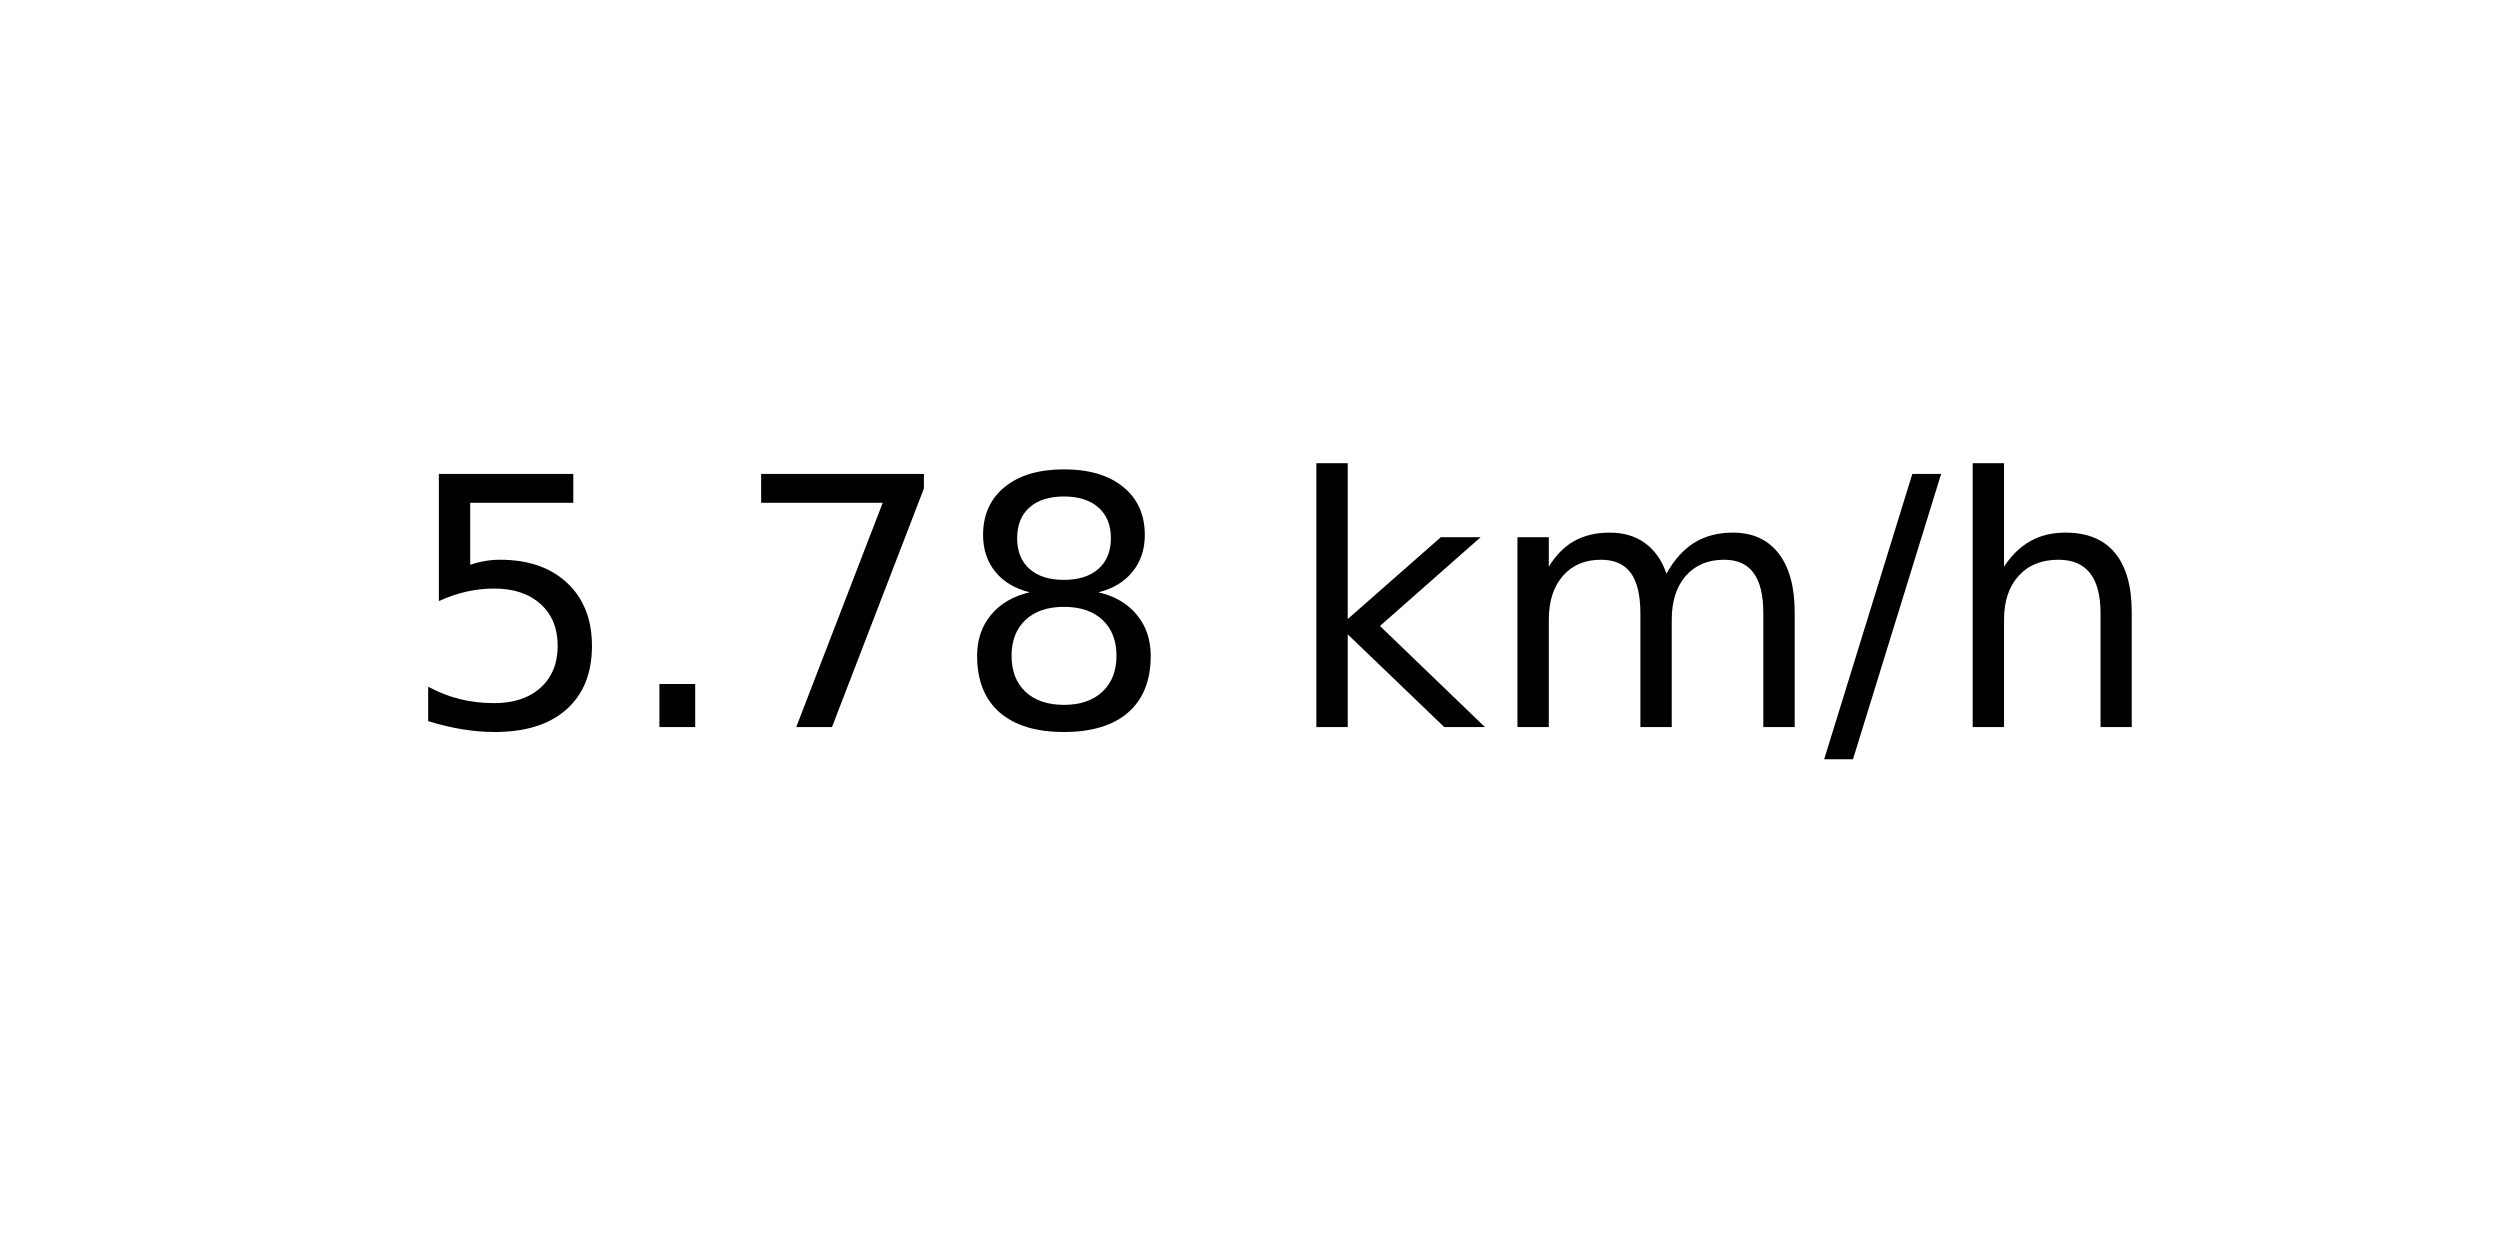
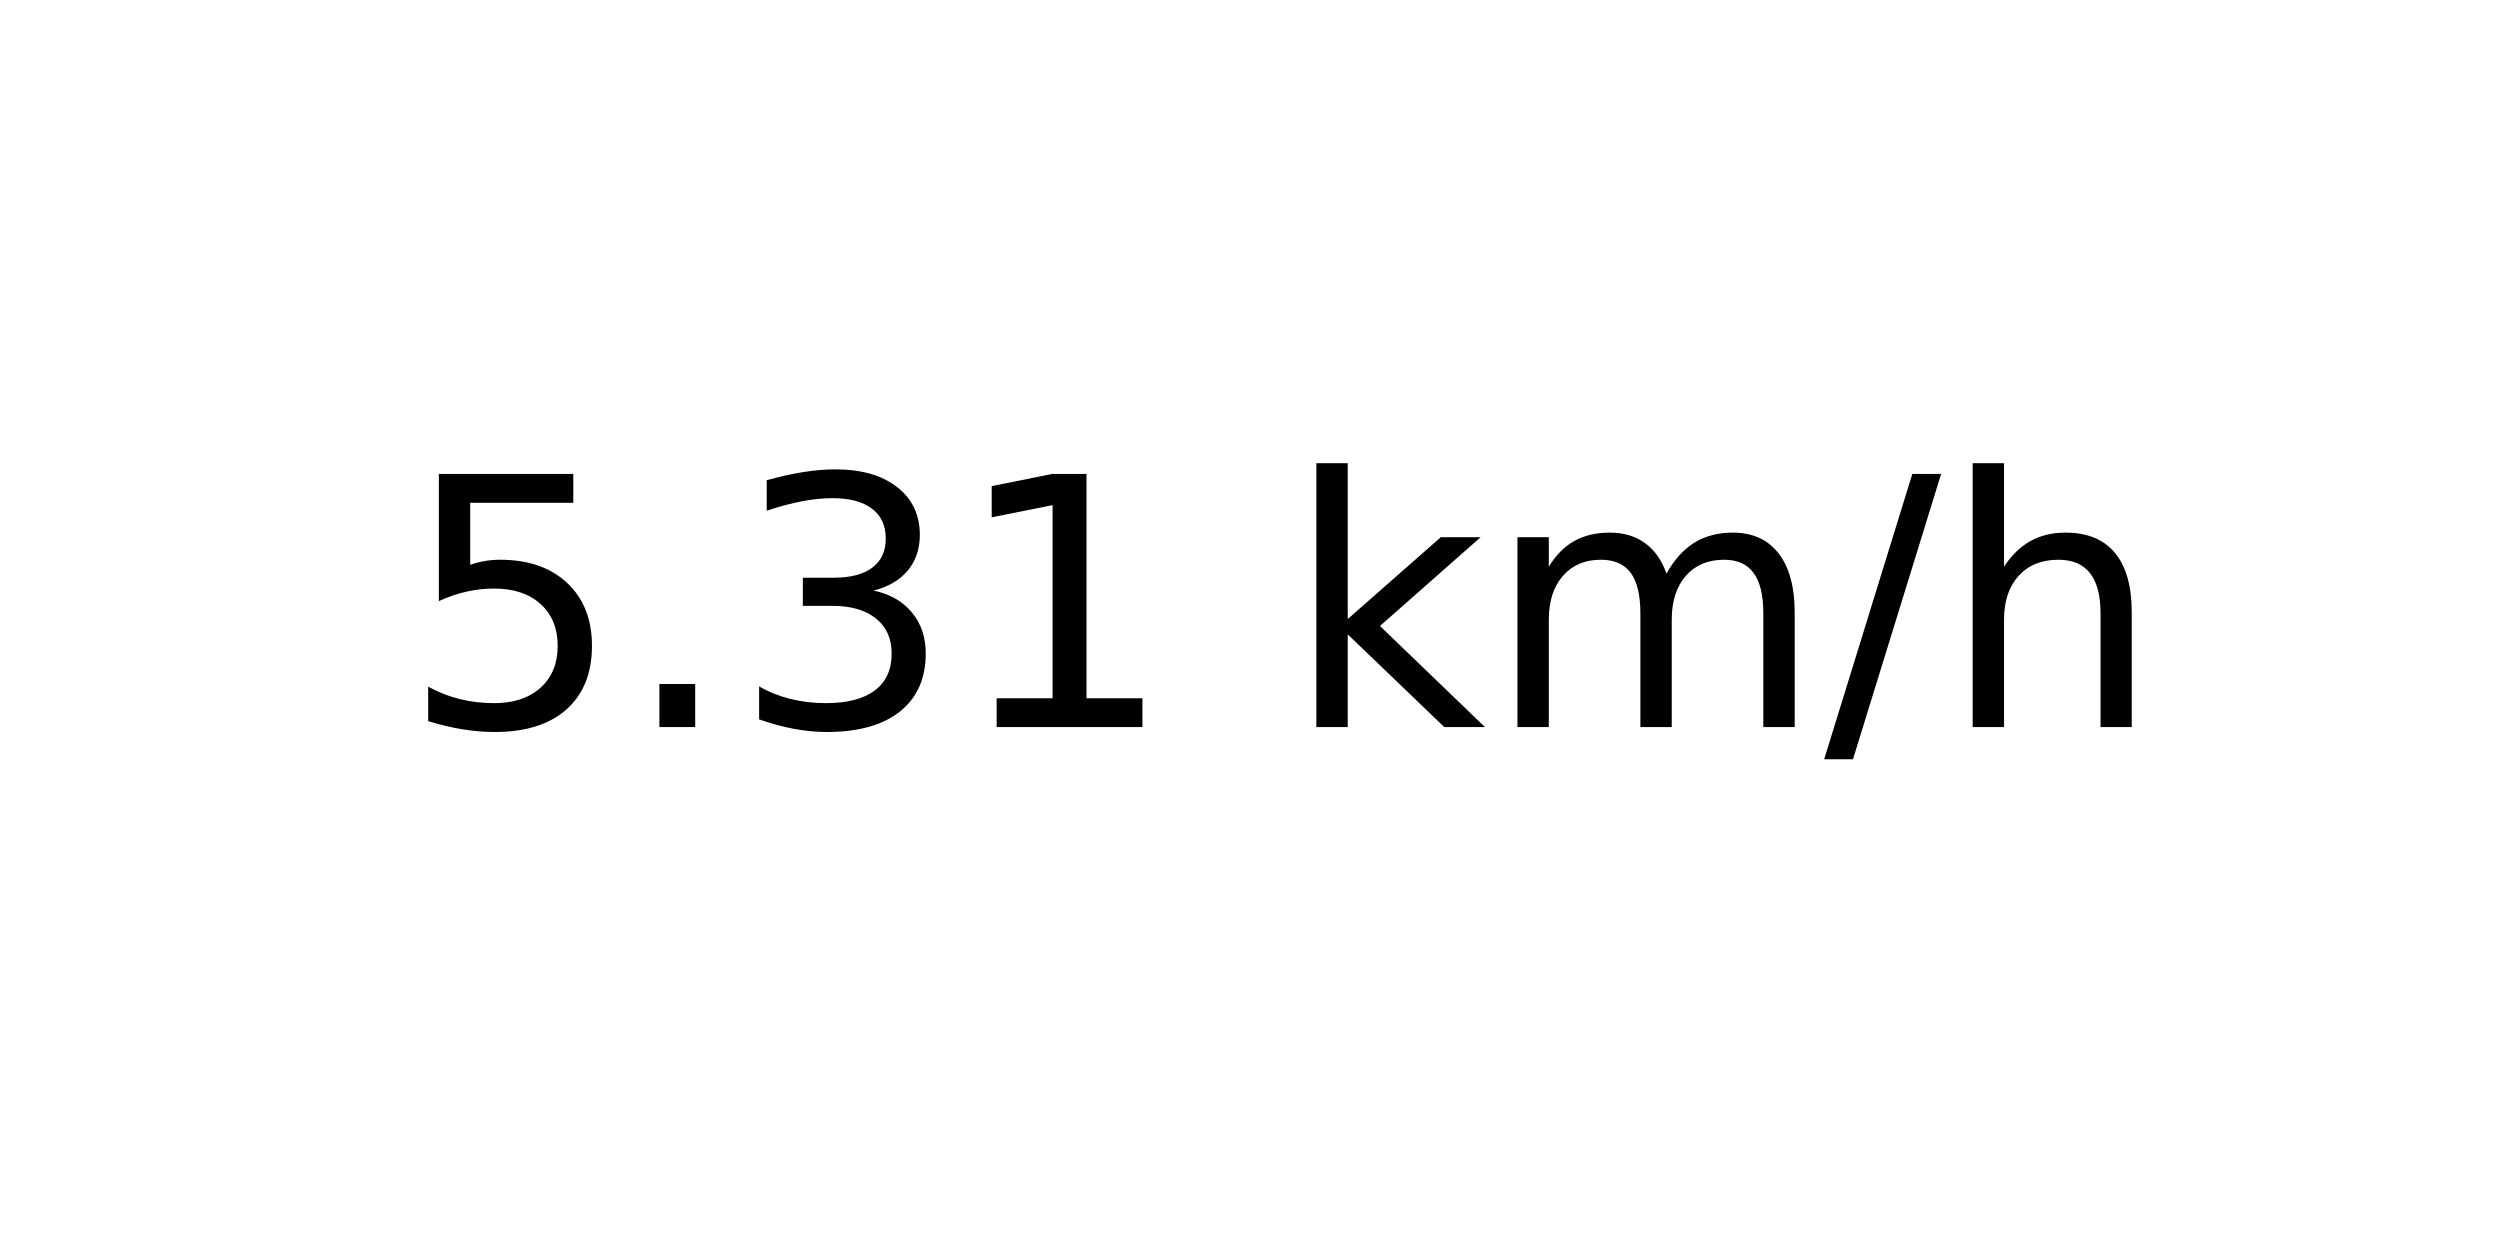
<svg xmlns="http://www.w3.org/2000/svg" xmlns:xlink="http://www.w3.org/1999/xlink" width="72pt" height="36pt" viewBox="0 0 72 36" version="1.1">
  <defs>
    <style type="text/css">*{stroke-linejoin: round; stroke-linecap: butt}</style>
  </defs>
  <g id="figure_1">
    <g id="axes_1">
      <g id="text_1">
        <g transform="translate(11.55937 20.93937) scale(0.1 -0.1)">
          <defs>
            <path id="DejaVuSans-35" d="M 691 4666  L 3169 4666  L 3169 4134  L 1269 4134  L 1269 2991  Q 1406 3038 1543 3061  Q 1681 3084 1819 3084  Q 2600 3084 3056 2656  Q 3513 2228 3513 1497  Q 3513 744 3044 326  Q 2575 -91 1722 -91  Q 1428 -91 1123 -41  Q 819 9 494 109  L 494 744  Q 775 591 1075 516  Q 1375 441 1709 441  Q 2250 441 2565 725  Q 2881 1009 2881 1497  Q 2881 1984 2565 2268  Q 2250 2553 1709 2553  Q 1456 2553 1204 2497  Q 953 2441 691 2322  L 691 4666  z " transform="scale(0.015625)" />
            <path id="DejaVuSans-2e" d="M 684 794  L 1344 794  L 1344 0  L 684 0  L 684 794  z " transform="scale(0.015625)" />
-             <path id="DejaVuSans-37" d="M 525 4666  L 3525 4666  L 3525 4397  L 1831 0  L 1172 0  L 2766 4134  L 525 4134  L 525 4666  z " transform="scale(0.015625)" />
-             <path id="DejaVuSans-38" d="M 2034 2216  Q 1584 2216 1326 1975  Q 1069 1734 1069 1313  Q 1069 891 1326 650  Q 1584 409 2034 409  Q 2484 409 2743 651  Q 3003 894 3003 1313  Q 3003 1734 2745 1975  Q 2488 2216 2034 2216  z M 1403 2484  Q 997 2584 770 2862  Q 544 3141 544 3541  Q 544 4100 942 4425  Q 1341 4750 2034 4750  Q 2731 4750 3128 4425  Q 3525 4100 3525 3541  Q 3525 3141 3298 2862  Q 3072 2584 2669 2484  Q 3125 2378 3379 2068  Q 3634 1759 3634 1313  Q 3634 634 3220 271  Q 2806 -91 2034 -91  Q 1263 -91 848 271  Q 434 634 434 1313  Q 434 1759 690 2068  Q 947 2378 1403 2484  z M 1172 3481  Q 1172 3119 1398 2916  Q 1625 2713 2034 2713  Q 2441 2713 2670 2916  Q 2900 3119 2900 3481  Q 2900 3844 2670 4047  Q 2441 4250 2034 4250  Q 1625 4250 1398 4047  Q 1172 3844 1172 3481  z " transform="scale(0.015625)" />
+             <path id="DejaVuSans-33" d="M 2597 2516  Q 3050 2419 3304 2112  Q 3559 1806 3559 1356  Q 3559 666 3084 287  Q 2609 -91 1734 -91  Q 1441 -91 1130 -33  Q 819 25 488 141  L 488 750  Q 750 597 1062 519  Q 1375 441 1716 441  Q 2309 441 2620 675  Q 2931 909 2931 1356  Q 2931 1769 2642 2001  Q 2353 2234 1838 2234  L 1294 2234  L 1294 2753  L 1863 2753  Q 2328 2753 2575 2939  Q 2822 3125 2822 3475  Q 2822 3834 2567 4026  Q 2313 4219 1838 4219  Q 1578 4219 1281 4162  Q 984 4106 628 3988  L 628 4550  Q 988 4650 1302 4700  Q 1616 4750 1894 4750  Q 2613 4750 3031 4423  Q 3450 4097 3450 3541  Q 3450 3153 3228 2886  Q 3006 2619 2597 2516  z " transform="scale(0.015625)" />
+             <path id="DejaVuSans-31" d="M 794 531  L 1825 531  L 1825 4091  L 703 3866  L 703 4441  L 1819 4666  L 2450 4666  L 2450 531  L 3481 531  L 3481 0  L 794 0  L 794 531  z " transform="scale(0.015625)" />
            <path id="DejaVuSans-20" transform="scale(0.015625)" />
            <path id="DejaVuSans-6b" d="M 581 4863  L 1159 4863  L 1159 1991  L 2875 3500  L 3609 3500  L 1753 1863  L 3688 0  L 2938 0  L 1159 1709  L 1159 0  L 581 0  L 581 4863  z " transform="scale(0.015625)" />
            <path id="DejaVuSans-6d" d="M 3328 2828  Q 3544 3216 3844 3400  Q 4144 3584 4550 3584  Q 5097 3584 5394 3201  Q 5691 2819 5691 2113  L 5691 0  L 5113 0  L 5113 2094  Q 5113 2597 4934 2840  Q 4756 3084 4391 3084  Q 3944 3084 3684 2787  Q 3425 2491 3425 1978  L 3425 0  L 2847 0  L 2847 2094  Q 2847 2600 2669 2842  Q 2491 3084 2119 3084  Q 1678 3084 1418 2786  Q 1159 2488 1159 1978  L 1159 0  L 581 0  L 581 3500  L 1159 3500  L 1159 2956  Q 1356 3278 1631 3431  Q 1906 3584 2284 3584  Q 2666 3584 2933 3390  Q 3200 3197 3328 2828  z " transform="scale(0.015625)" />
            <path id="DejaVuSans-2f" d="M 1625 4666  L 2156 4666  L 531 -594  L 0 -594  L 1625 4666  z " transform="scale(0.015625)" />
            <path id="DejaVuSans-68" d="M 3513 2113  L 3513 0  L 2938 0  L 2938 2094  Q 2938 2591 2744 2837  Q 2550 3084 2163 3084  Q 1697 3084 1428 2787  Q 1159 2491 1159 1978  L 1159 0  L 581 0  L 581 4863  L 1159 4863  L 1159 2956  Q 1366 3272 1645 3428  Q 1925 3584 2291 3584  Q 2894 3584 3203 3211  Q 3513 2838 3513 2113  z " transform="scale(0.015625)" />
          </defs>
          <use xlink:href="#DejaVuSans-35" />
          <use xlink:href="#DejaVuSans-2e" x="63.623" />
-           <use xlink:href="#DejaVuSans-37" x="95.41" />
-           <use xlink:href="#DejaVuSans-38" x="159.033" />
+           <use xlink:href="#DejaVuSans-33" x="95.41" />
+           <use xlink:href="#DejaVuSans-31" x="159.033" />
          <use xlink:href="#DejaVuSans-20" x="222.656" />
          <use xlink:href="#DejaVuSans-6b" x="254.443" />
          <use xlink:href="#DejaVuSans-6d" x="312.354" />
          <use xlink:href="#DejaVuSans-2f" x="409.766" />
          <use xlink:href="#DejaVuSans-68" x="443.457" />
        </g>
      </g>
    </g>
  </g>
</svg>
